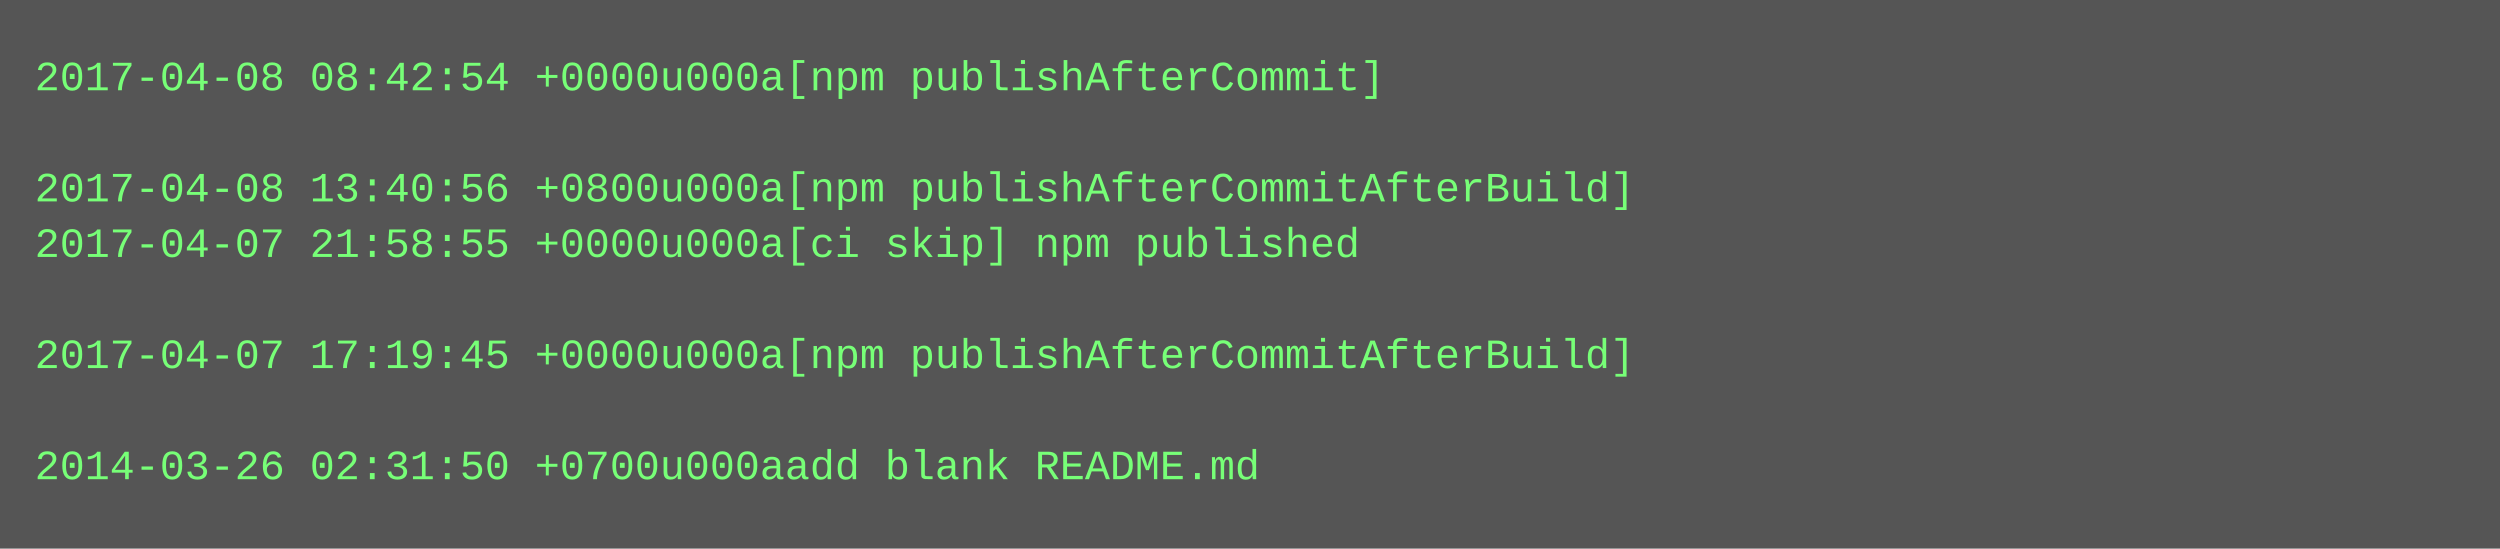
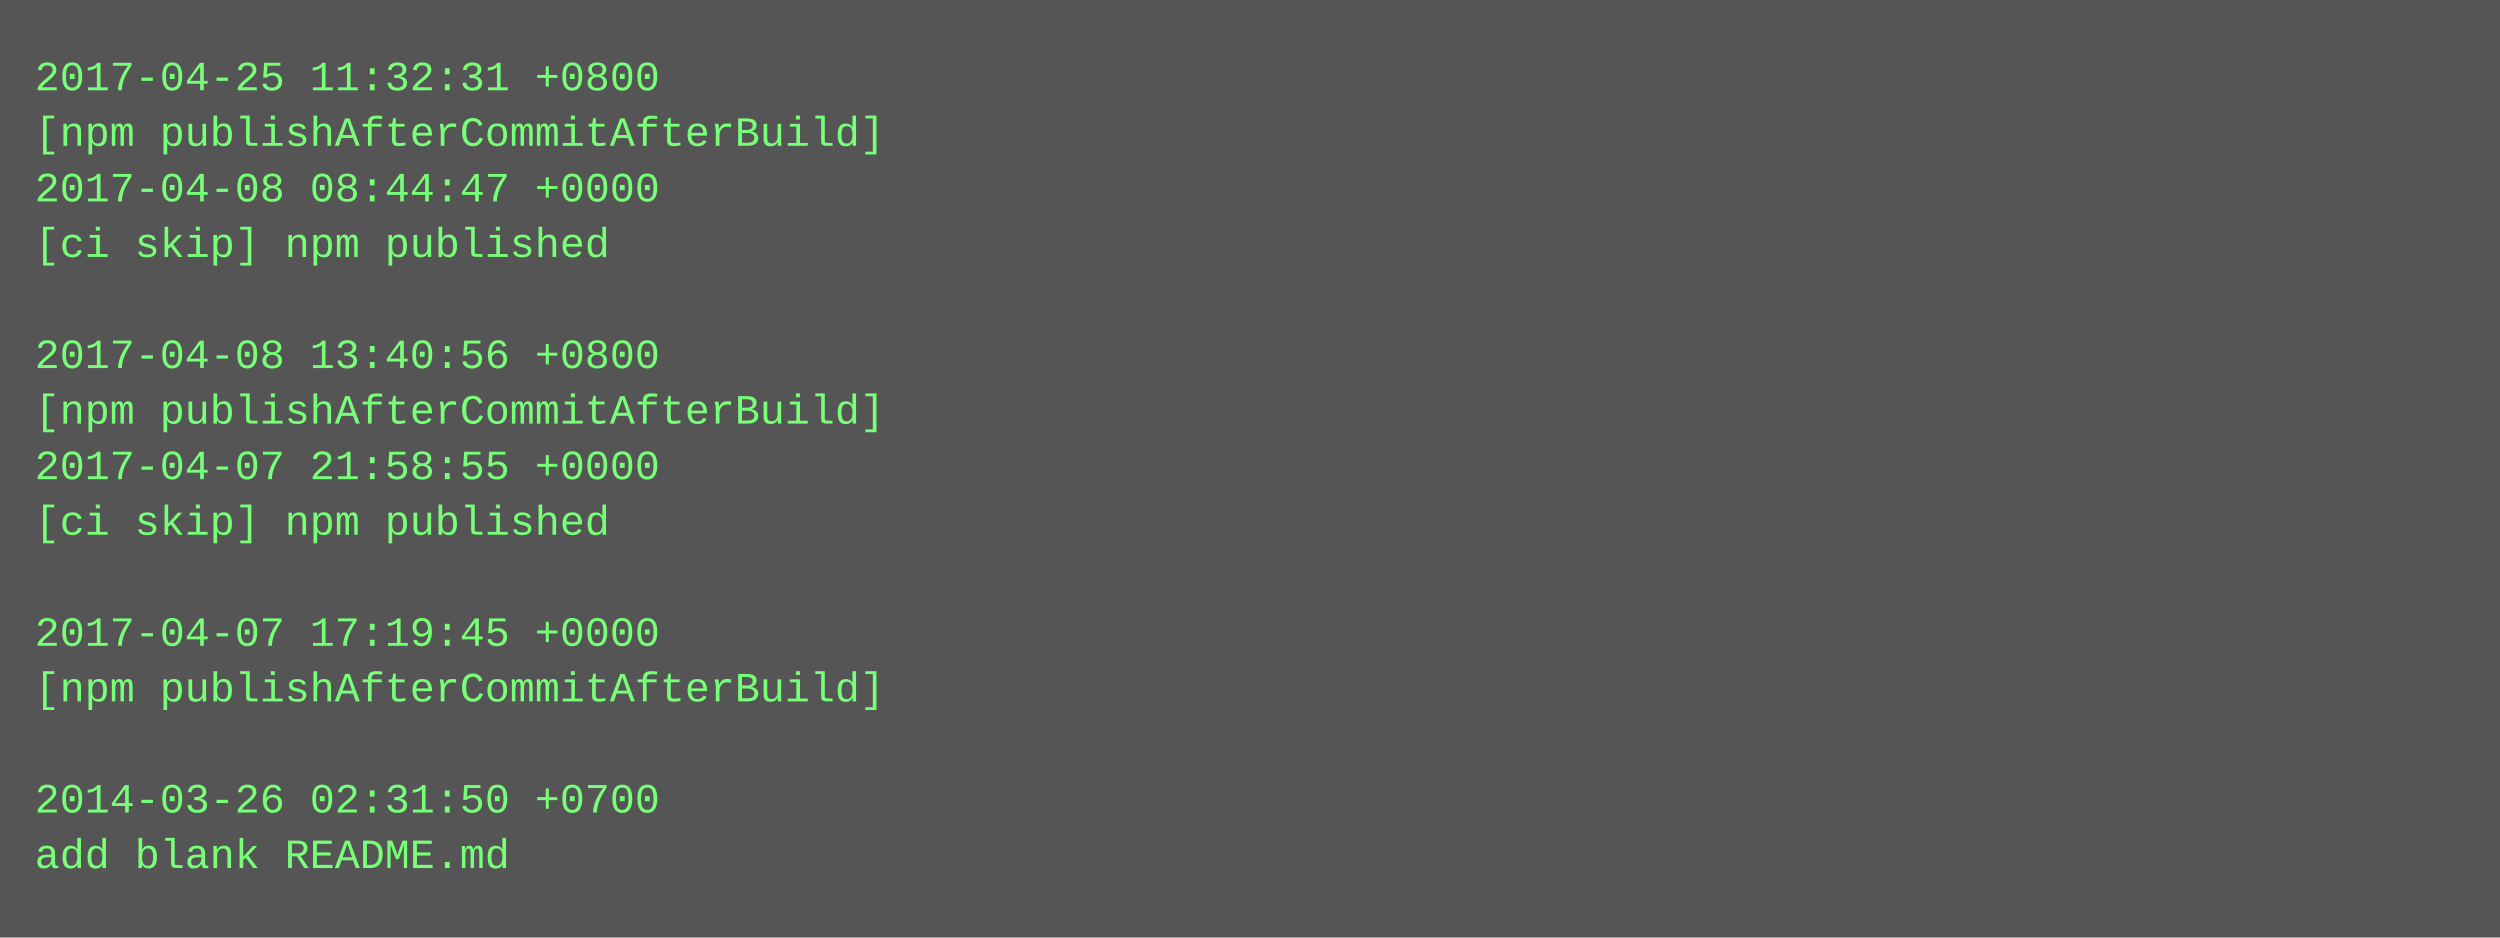
- <svg xmlns="http://www.w3.org/2000/svg" height="158" width="720">
-   <rect height="158" fill="#555" width="720" />
+ <svg xmlns="http://www.w3.org/2000/svg" height="270" width="720">
+   <rect height="270" fill="#555" width="720" />
  <text fill="#7f7" font-family="Courier New" font-size="12" xml:space="preserve">
-     <tspan x="10" y="26">2017-04-08 08:42:54 +0000u000a[npm publishAfterCommit]</tspan>
-     <tspan x="10" y="42" />
-     <tspan x="10" y="58">2017-04-08 13:40:56 +0800u000a[npm publishAfterCommitAfterBuild]</tspan>
-     <tspan x="10" y="74">2017-04-07 21:58:55 +0000u000a[ci skip] npm published</tspan>
+     <tspan x="10" y="26">2017-04-25 11:32:31 +0800</tspan>
+     <tspan x="10" y="42">[npm publishAfterCommitAfterBuild]</tspan>
+     <tspan x="10" y="58">2017-04-08 08:44:47 +0000</tspan>
+     <tspan x="10" y="74">[ci skip] npm published</tspan>
    <tspan x="10" y="90" />
-     <tspan x="10" y="106">2017-04-07 17:19:45 +0000u000a[npm publishAfterCommitAfterBuild]</tspan>
-     <tspan x="10" y="122" />
-     <tspan x="10" y="138">2014-03-26 02:31:50 +0700u000aadd blank README.md</tspan>
+     <tspan x="10" y="106">2017-04-08 13:40:56 +0800</tspan>
+     <tspan x="10" y="122">[npm publishAfterCommitAfterBuild]</tspan>
+     <tspan x="10" y="138">2017-04-07 21:58:55 +0000</tspan>
+     <tspan x="10" y="154">[ci skip] npm published</tspan>
+     <tspan x="10" y="170" />
+     <tspan x="10" y="186">2017-04-07 17:19:45 +0000</tspan>
+     <tspan x="10" y="202">[npm publishAfterCommitAfterBuild]</tspan>
+     <tspan x="10" y="218" />
+     <tspan x="10" y="234">2014-03-26 02:31:50 +0700</tspan>
+     <tspan x="10" y="250">add blank README.md</tspan>
  </text>
</svg>
